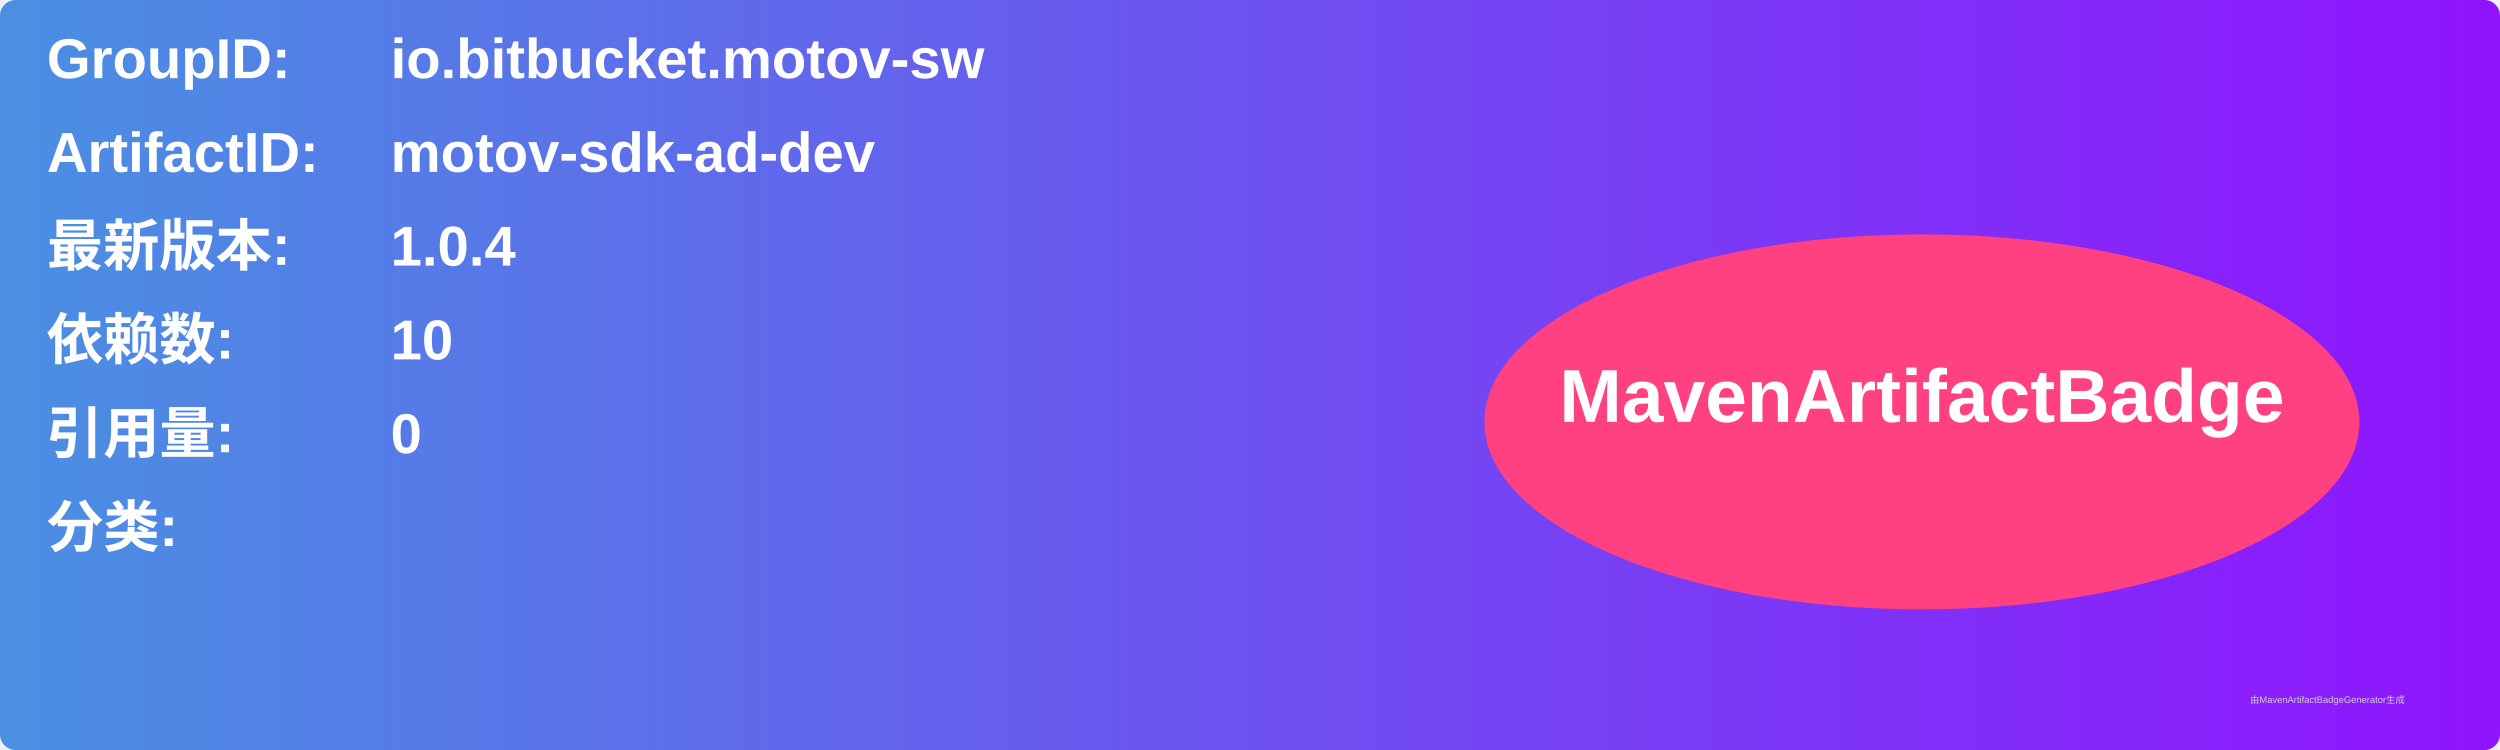
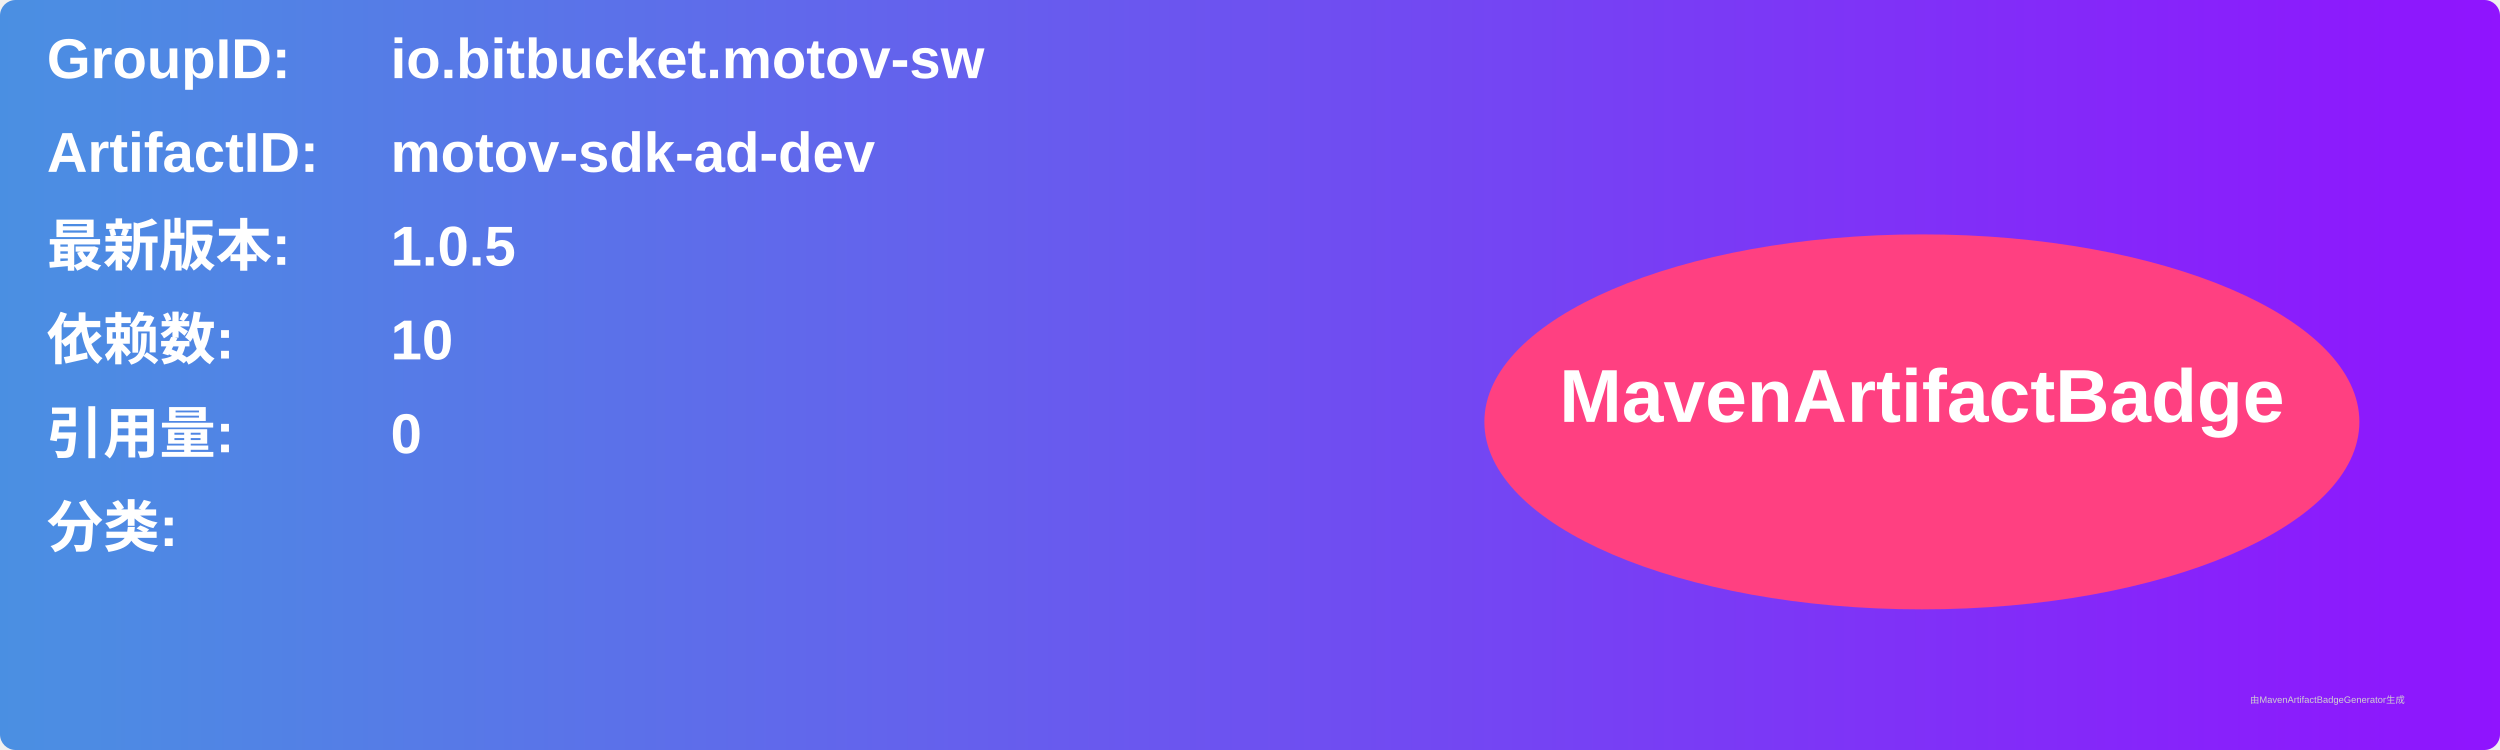
<svg xmlns="http://www.w3.org/2000/svg" width="800" height="240" viewBox="0 0 800 240">
  <linearGradient id="grad" x1="0%" y1="0%" x2="100%" y2="0%">
    <stop offset="0%" stop-color="#4a90e2" />
    <stop offset="100%" stop-color="#9013fe" />
  </linearGradient>
  <rect width="100%" height="100%" rx="5" ry="5" fill="url(#grad)" />
  <g transform="translate(15, 15)">
    <text x="0" y="10" font-family="Arial" font-size="18" fill="white" font-weight="bold" width="260">GroupID:</text>
    <text x="110" y="10" font-family="Arial" font-size="18" fill="white" font-weight="bold" width="460">io.bitbucket.motov-sw</text>
    <text x="0" y="40" font-family="Arial" font-size="18" fill="white" font-weight="bold" width="260">ArtifactID:</text>
    <text x="110" y="40" font-family="Arial" font-size="18" fill="white" font-weight="bold" width="460">motov-sdk-ad-dev</text>
    <text x="0" y="70" font-family="Arial" font-size="18" fill="white" font-weight="bold">最新版本:</text>
    <text x="110" y="70" font-family="Arial" font-size="18" fill="white" font-weight="bold">
-       <tspan font-weight="bold">1.0.4</tspan>
+       <tspan font-weight="bold">1.0.5</tspan>
    </text>
    <text x="0" y="100" font-family="Arial" font-size="18" fill="white" font-weight="bold">依赖数: </text>
    <text x="110" y="100" font-family="Arial" font-size="18" fill="white">
      <tspan font-weight="bold">10</tspan>
    </text>
    <text x="0" y="130" font-family="Arial" font-size="18" fill="white" font-weight="bold">引用量: </text>
    <text x="110" y="130" font-family="Arial" font-size="18" fill="white">
      <tspan font-weight="bold">0</tspan>
    </text>
    <text x="0" y="160" font-family="Arial" font-size="18" fill="white" font-weight="bold">分类:</text>
    <text x="10" y="190" font-family="Arial" font-size="10" fill="white">
      <tspan font-weight="bold" />
    </text>
    <ellipse cx="600" cy="120" rx="140" ry="60" fill="#ff4081" />
    <text x="600" y="120" text-anchor="middle" font-family="Arial" font-size="24" fill="white" font-weight="bold">MavenArtifactBadge</text>
  </g>
  <text x="720" y="225" font-family="Arial" font-size="3" fill="#d0d0d0">由MavenArtifactBadgeGenerator生成</text>
</svg>
